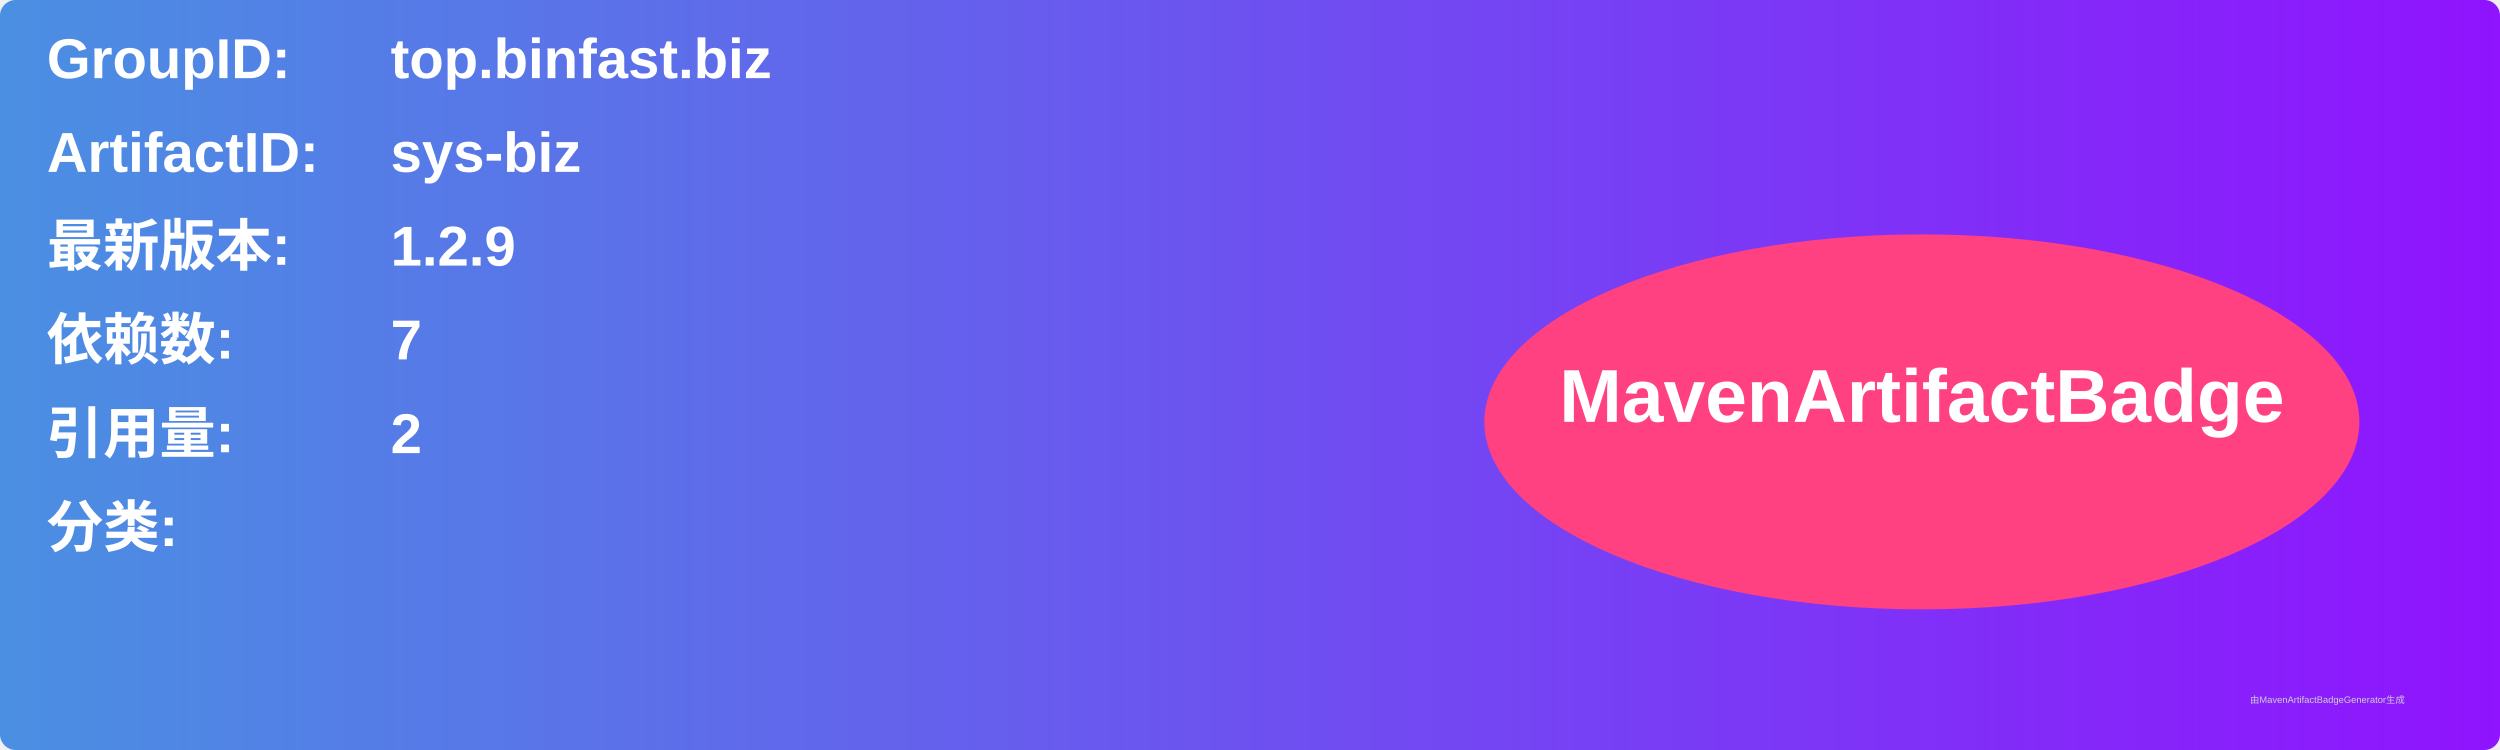
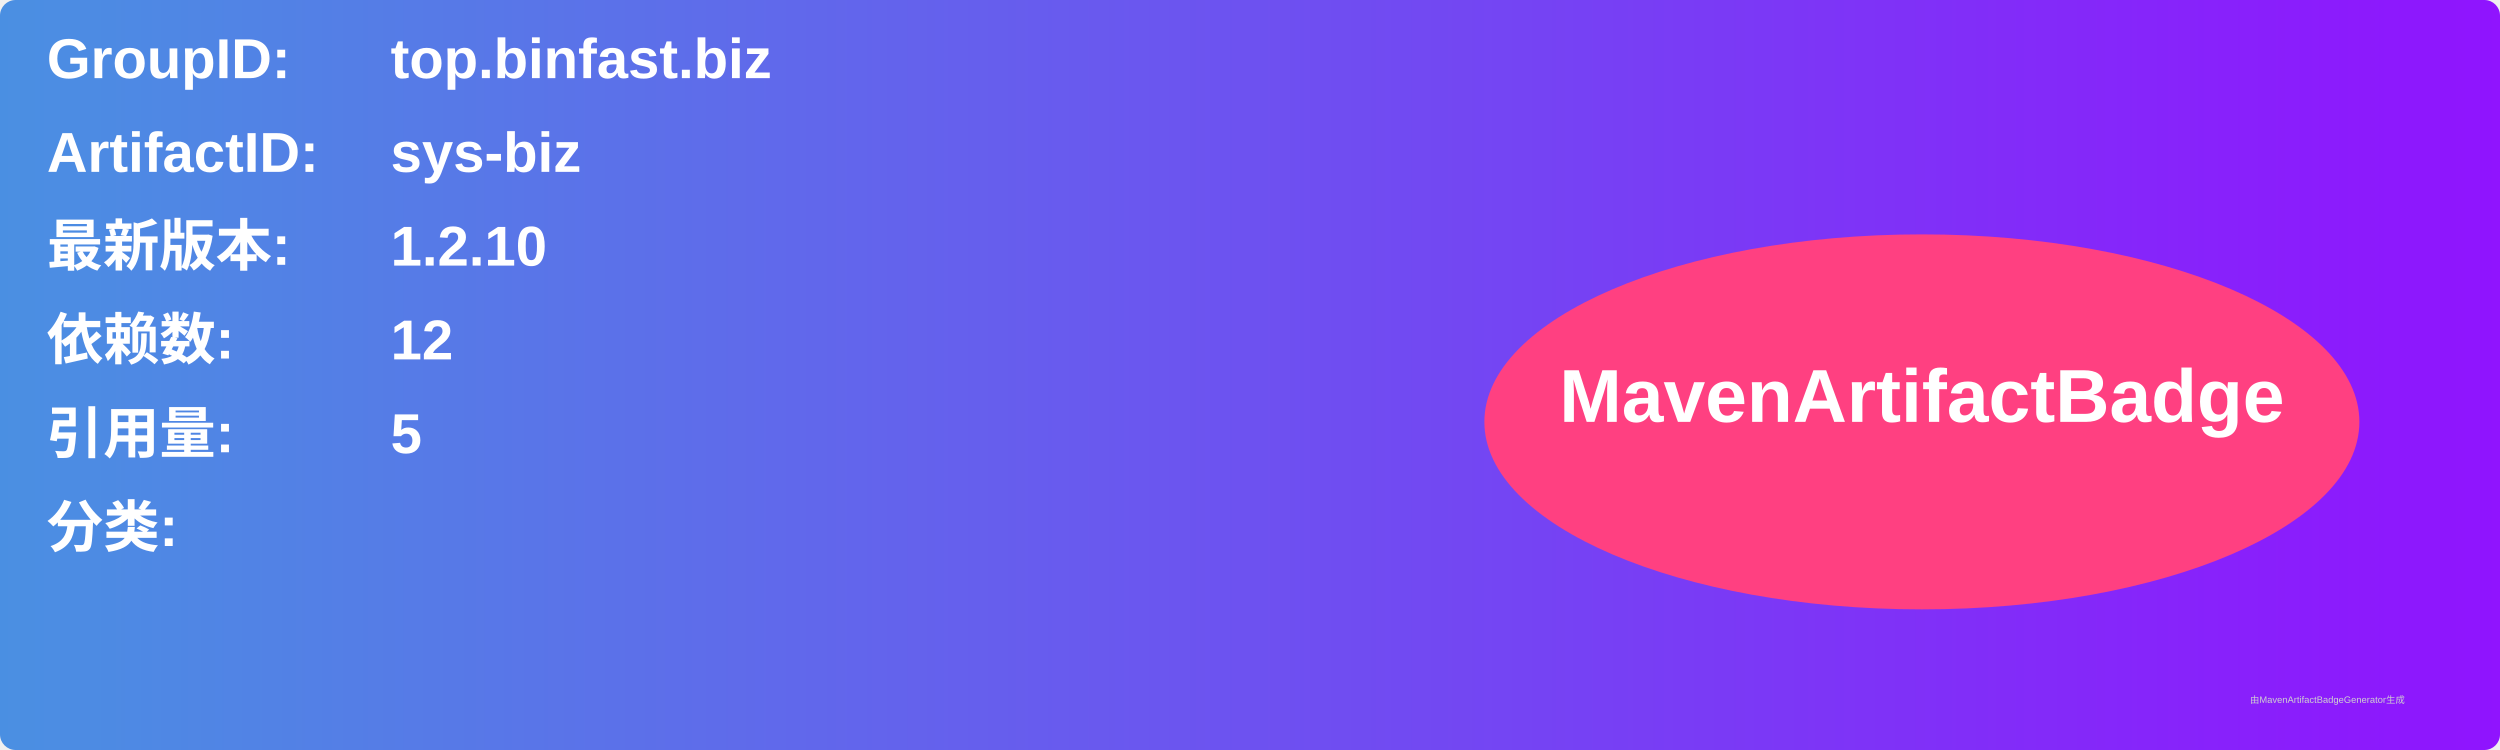
<svg xmlns="http://www.w3.org/2000/svg" width="800" height="240" viewBox="0 0 800 240">
  <linearGradient id="grad" x1="0%" y1="0%" x2="100%" y2="0%">
    <stop offset="0%" stop-color="#4a90e2" />
    <stop offset="100%" stop-color="#9013fe" />
  </linearGradient>
  <rect width="100%" height="100%" rx="5" ry="5" fill="url(#grad)" />
  <g transform="translate(15, 15)">
    <text x="0" y="10" font-family="Arial" font-size="18" fill="white" font-weight="bold" width="260">GroupID:</text>
    <text x="110" y="10" font-family="Arial" font-size="18" fill="white" font-weight="bold" width="460">top.binfast.biz</text>
    <text x="0" y="40" font-family="Arial" font-size="18" fill="white" font-weight="bold" width="260">ArtifactID:</text>
    <text x="110" y="40" font-family="Arial" font-size="18" fill="white" font-weight="bold" width="460">sys-biz</text>
    <text x="0" y="70" font-family="Arial" font-size="18" fill="white" font-weight="bold">最新版本:</text>
    <text x="110" y="70" font-family="Arial" font-size="18" fill="white" font-weight="bold">
-       <tspan font-weight="bold">1.2.9</tspan>
+       <tspan font-weight="bold">1.2.10</tspan>
    </text>
    <text x="0" y="100" font-family="Arial" font-size="18" fill="white" font-weight="bold">依赖数: </text>
    <text x="110" y="100" font-family="Arial" font-size="18" fill="white">
-       <tspan font-weight="bold">7</tspan>
+       <tspan font-weight="bold">12</tspan>
    </text>
    <text x="0" y="130" font-family="Arial" font-size="18" fill="white" font-weight="bold">引用量: </text>
    <text x="110" y="130" font-family="Arial" font-size="18" fill="white">
-       <tspan font-weight="bold">2</tspan>
+       <tspan font-weight="bold">5</tspan>
    </text>
    <text x="0" y="160" font-family="Arial" font-size="18" fill="white" font-weight="bold">分类:</text>
    <text x="10" y="190" font-family="Arial" font-size="10" fill="white">
      <tspan font-weight="bold" />
    </text>
    <ellipse cx="600" cy="120" rx="140" ry="60" fill="#ff4081" />
    <text x="600" y="120" text-anchor="middle" font-family="Arial" font-size="24" fill="white" font-weight="bold">MavenArtifactBadge</text>
  </g>
  <text x="720" y="225" font-family="Arial" font-size="3" fill="#d0d0d0">由MavenArtifactBadgeGenerator生成</text>
</svg>
